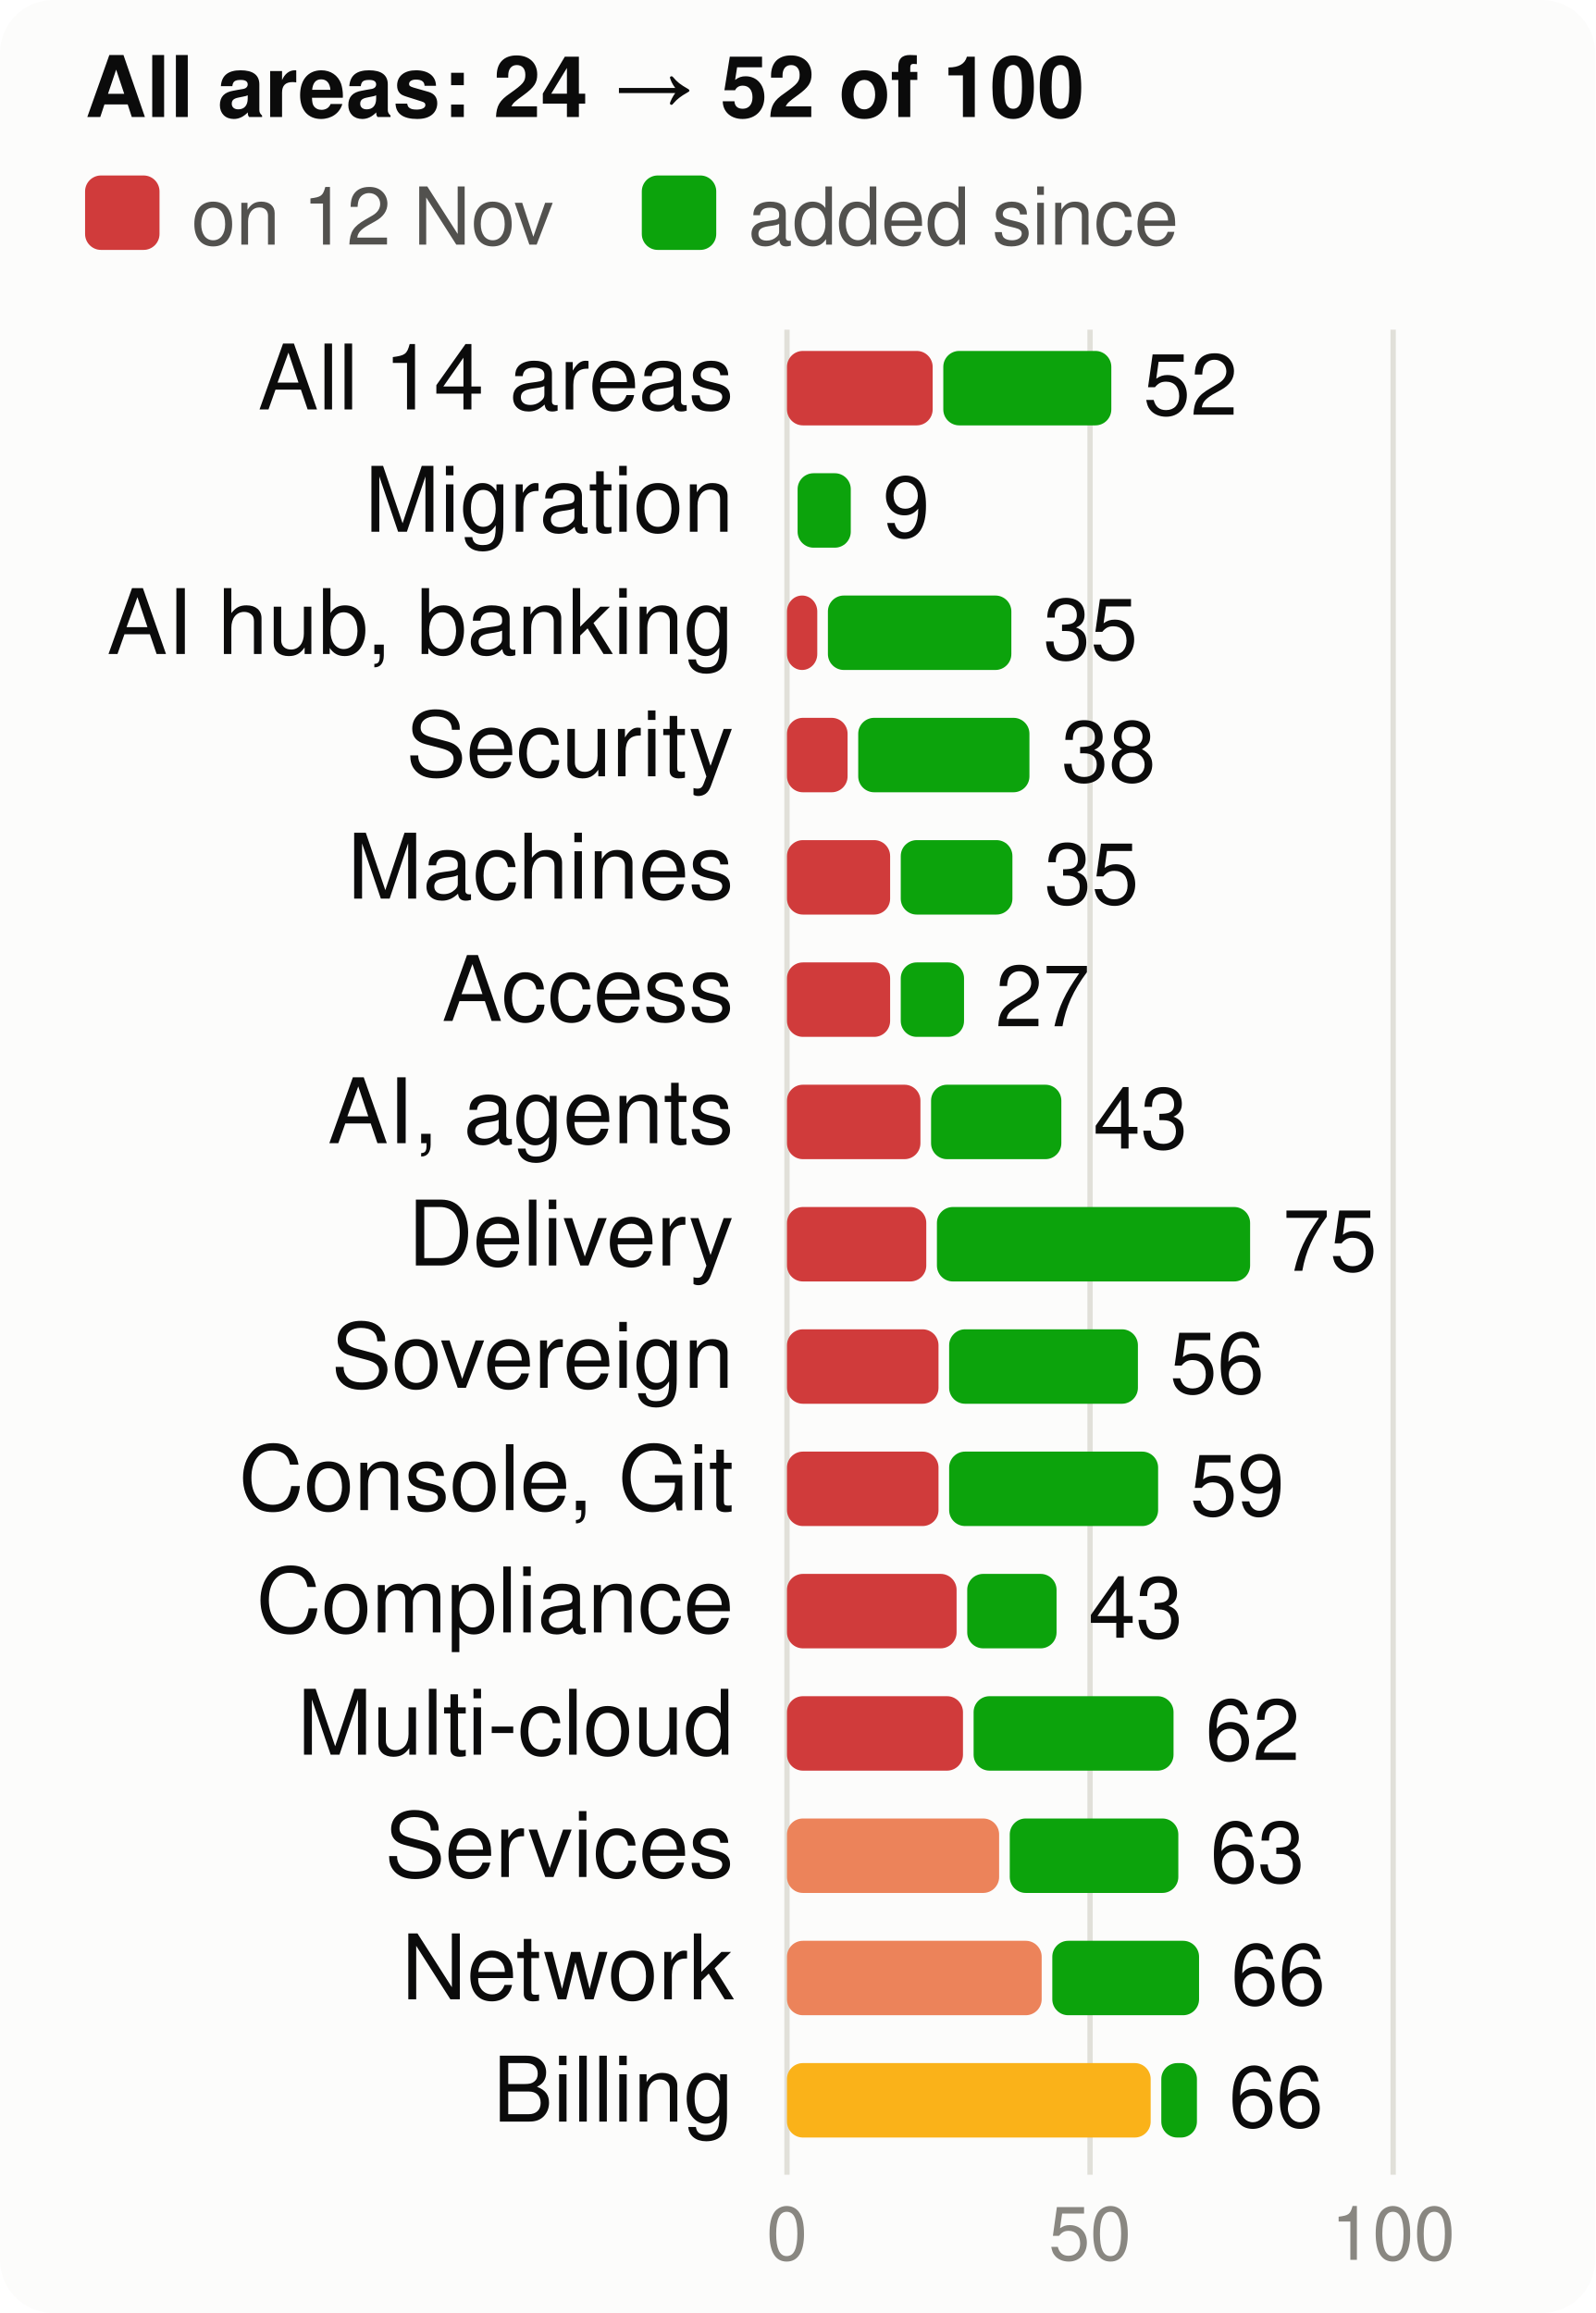
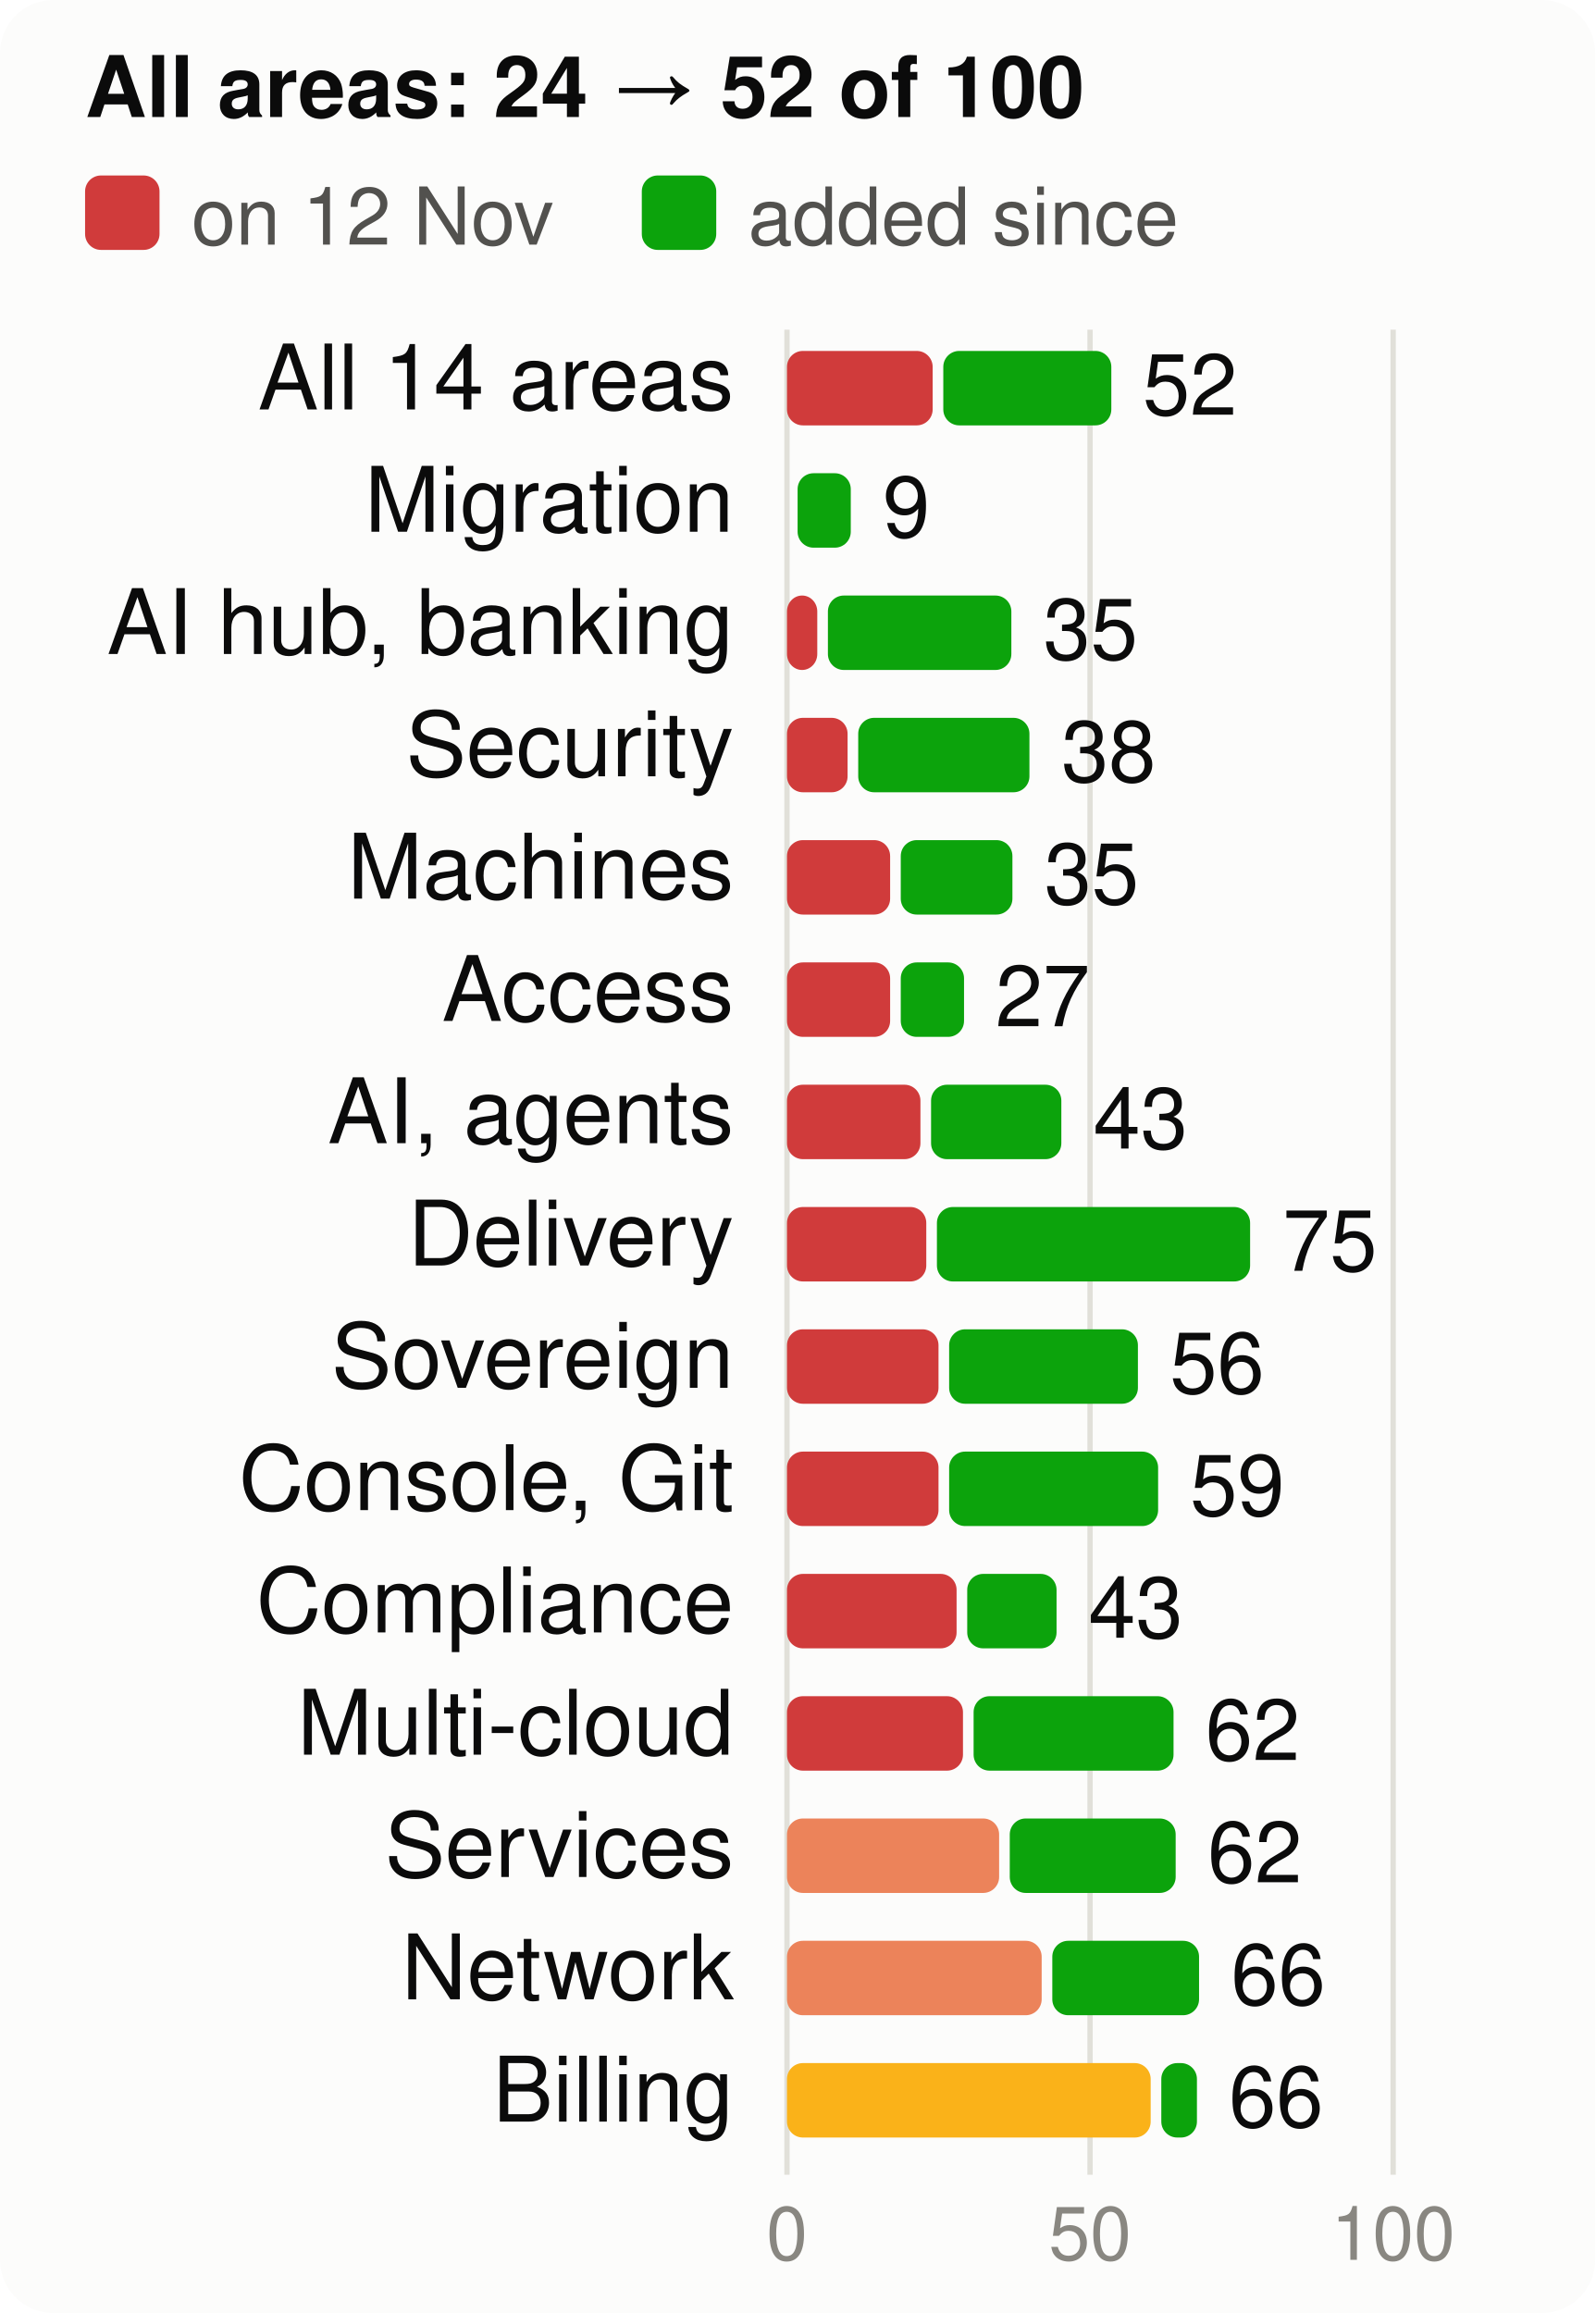
<svg xmlns="http://www.w3.org/2000/svg" viewBox="0 0 300 435" width="300" height="435" font-family="system-ui,-apple-system,Segoe UI,Helvetica,Arial,sans-serif" font-size="18" role="img" aria-label="Score per product area, at the start and now, of 100">
  <style>.h{paint-order:stroke;stroke:#fcfcfb;stroke-width:3px;stroke-linejoin:round}.rg{stroke:#fcfcfb}@media (prefers-color-scheme: dark){.bg{fill:#1a1a19}.t1{fill:#f0efec}.t2{fill:#c3c2b7}.gr{stroke:#2c2c2a}.ax{stroke:#383835}.ld{stroke:#383835}.br{stroke:#c3c2b7}.m{stroke:#3987e5}.dp{stroke:#d95926}.v{stroke:#199e70}.i2{stroke:#c3c2b7}.i1{stroke:#f0efec}.f1{fill:#3987e5}.f2{fill:#d95926}.f3{fill:#199e70}.f4{fill:#c98500}.ev{fill:#c3c2b7}.inv{fill:#1a1a19}.done{fill:#cde2fb}.todo{fill:#52514e}.tile{fill:#262624}.h,.rg{stroke:#1a1a19}}</style>
  <rect width="300" height="435" rx="10" class="bg" fill="#fcfcfb" />
  <text x="16" y="22" class="t1" fill="#0b0b0b" font-size="16" font-weight="700">All areas: 24 → 52 of 100</text>
  <rect x="16" y="33" width="14" height="14" rx="3" class="crit" fill="#d03b3b" />
  <text x="36" y="46" class="t2" fill="#52514e" font-size="15">on 12 Nov</text>
  <rect x="120.7" y="33" width="14" height="14" rx="3" class="gain" fill="#0ca30c" />
  <text x="140.7" y="46" class="t2" fill="#52514e" font-size="15">added since</text>
  <line x1="148.0" x2="148.0" y1="62" y2="409" class="gr" stroke="#e1e0d9" />
  <text x="148.0" y="425" text-anchor="middle" class="t3" fill="#898781" font-size="14">0</text>
  <line x1="205.0" x2="205.0" y1="62" y2="409" class="gr" stroke="#e1e0d9" />
  <text x="205.0" y="425" text-anchor="middle" class="t3" fill="#898781" font-size="14">50</text>
  <line x1="262.0" x2="262.0" y1="62" y2="409" class="gr" stroke="#e1e0d9" />
  <text x="262.0" y="425" text-anchor="middle" class="t3" fill="#898781" font-size="14">100</text>
  <text x="138" y="77" text-anchor="end" class="t1" fill="#0b0b0b" font-size="17">All 14 areas</text>
  <rect x="148" y="66" width="27.4" height="14" rx="3" class="crit" fill="#d03b3b" />
  <rect x="177.4" y="66" width="31.6" height="14" rx="3" class="gain" fill="#0ca30c" />
-   <text x="215.0" y="78" class="t1" fill="#0b0b0b" font-size="16">52</text>
+   <text x="214.9" y="78" class="t1" fill="#0b0b0b" font-size="16">52</text>
  <text x="138" y="100" text-anchor="end" class="t1" fill="#0b0b0b" font-size="17">Migration</text>
  <rect x="150.0" y="89" width="10.0" height="14" rx="3" class="gain" fill="#0ca30c" />
  <text x="166.0" y="101" class="t1" fill="#0b0b0b" font-size="16">9</text>
  <text x="138" y="123" text-anchor="end" class="t1" fill="#0b0b0b" font-size="17">AI hub, banking</text>
  <rect x="148" y="112" width="5.7" height="14" rx="3" class="crit" fill="#d03b3b" />
  <rect x="155.7" y="112" width="34.5" height="14" rx="3" class="gain" fill="#0ca30c" />
  <text x="196.2" y="124" class="t1" fill="#0b0b0b" font-size="16">35</text>
  <text x="138" y="146" text-anchor="end" class="t1" fill="#0b0b0b" font-size="17">Security</text>
  <rect x="148" y="135" width="11.4" height="14" rx="3" class="crit" fill="#d03b3b" />
  <rect x="161.4" y="135" width="32.2" height="14" rx="3" class="gain" fill="#0ca30c" />
  <text x="199.6" y="147" class="t1" fill="#0b0b0b" font-size="16">38</text>
  <text x="138" y="169" text-anchor="end" class="t1" fill="#0b0b0b" font-size="17">Machines</text>
  <rect x="148" y="158" width="19.4" height="14" rx="3" class="crit" fill="#d03b3b" />
  <rect x="169.4" y="158" width="21.0" height="14" rx="3" class="gain" fill="#0ca30c" />
  <text x="196.4" y="170" class="t1" fill="#0b0b0b" font-size="16">35</text>
  <text x="138" y="192" text-anchor="end" class="t1" fill="#0b0b0b" font-size="17">Access</text>
  <rect x="148" y="181" width="19.4" height="14" rx="3" class="crit" fill="#d03b3b" />
  <rect x="169.4" y="181" width="11.9" height="14" rx="3" class="gain" fill="#0ca30c" />
  <text x="187.2" y="193" class="t1" fill="#0b0b0b" font-size="16">27</text>
  <text x="138" y="215" text-anchor="end" class="t1" fill="#0b0b0b" font-size="17">AI, agents</text>
  <rect x="148" y="204" width="25.1" height="14" rx="3" class="crit" fill="#d03b3b" />
  <rect x="175.1" y="204" width="24.5" height="14" rx="3" class="gain" fill="#0ca30c" />
  <text x="205.6" y="216" class="t1" fill="#0b0b0b" font-size="16">43</text>
  <text x="138" y="238" text-anchor="end" class="t1" fill="#0b0b0b" font-size="17">Delivery</text>
  <rect x="148" y="227" width="26.2" height="14" rx="3" class="crit" fill="#d03b3b" />
  <rect x="176.2" y="227" width="58.9" height="14" rx="3" class="gain" fill="#0ca30c" />
  <text x="241.2" y="239" class="t1" fill="#0b0b0b" font-size="16">75</text>
  <text x="138" y="261" text-anchor="end" class="t1" fill="#0b0b0b" font-size="17">Sovereign</text>
  <rect x="148" y="250" width="28.5" height="14" rx="3" class="crit" fill="#d03b3b" />
  <rect x="178.5" y="250" width="35.5" height="14" rx="3" class="gain" fill="#0ca30c" />
  <text x="220.0" y="262" class="t1" fill="#0b0b0b" font-size="16">56</text>
  <text x="138" y="284" text-anchor="end" class="t1" fill="#0b0b0b" font-size="17">Console, Git</text>
  <rect x="148" y="273" width="28.5" height="14" rx="3" class="crit" fill="#d03b3b" />
  <rect x="178.5" y="273" width="39.3" height="14" rx="3" class="gain" fill="#0ca30c" />
  <text x="223.8" y="285" class="t1" fill="#0b0b0b" font-size="16">59</text>
  <text x="138" y="307" text-anchor="end" class="t1" fill="#0b0b0b" font-size="17">Compliance</text>
  <rect x="148" y="296" width="31.9" height="14" rx="3" class="crit" fill="#d03b3b" />
  <rect x="181.9" y="296" width="16.8" height="14" rx="3" class="gain" fill="#0ca30c" />
  <text x="204.7" y="308" class="t1" fill="#0b0b0b" font-size="16">43</text>
  <text x="138" y="330" text-anchor="end" class="t1" fill="#0b0b0b" font-size="17">Multi-cloud</text>
  <rect x="148" y="319" width="33.1" height="14" rx="3" class="crit" fill="#d03b3b" />
  <rect x="183.1" y="319" width="37.6" height="14" rx="3" class="gain" fill="#0ca30c" />
  <text x="226.7" y="331" class="t1" fill="#0b0b0b" font-size="16">62</text>
  <text x="138" y="353" text-anchor="end" class="t1" fill="#0b0b0b" font-size="17">Services</text>
  <rect x="148" y="342" width="39.9" height="14" rx="3" class="ser" fill="#ec835a" />
-   <rect x="189.9" y="342" width="31.7" height="14" rx="3" class="gain" fill="#0ca30c" />
-   <text x="227.6" y="354" class="t1" fill="#0b0b0b" font-size="16">63</text>
+   <rect x="189.9" y="342" width="31.2" height="14" rx="3" class="gain" fill="#0ca30c" />
+   <text x="227.1" y="354" class="t1" fill="#0b0b0b" font-size="16">62</text>
  <text x="138" y="376" text-anchor="end" class="t1" fill="#0b0b0b" font-size="17">Network</text>
  <rect x="148" y="365" width="47.9" height="14" rx="3" class="ser" fill="#ec835a" />
  <rect x="197.9" y="365" width="27.6" height="14" rx="3" class="gain" fill="#0ca30c" />
  <text x="231.5" y="377" class="t1" fill="#0b0b0b" font-size="16">66</text>
  <text x="138" y="399" text-anchor="end" class="t1" fill="#0b0b0b" font-size="17">Billing</text>
  <rect x="148" y="388" width="68.4" height="14" rx="3" class="warn" fill="#fab219" />
  <rect x="218.4" y="388" width="6.7" height="14" rx="3" class="gain" fill="#0ca30c" />
  <text x="231.1" y="400" class="t1" fill="#0b0b0b" font-size="16">66</text>
</svg>
